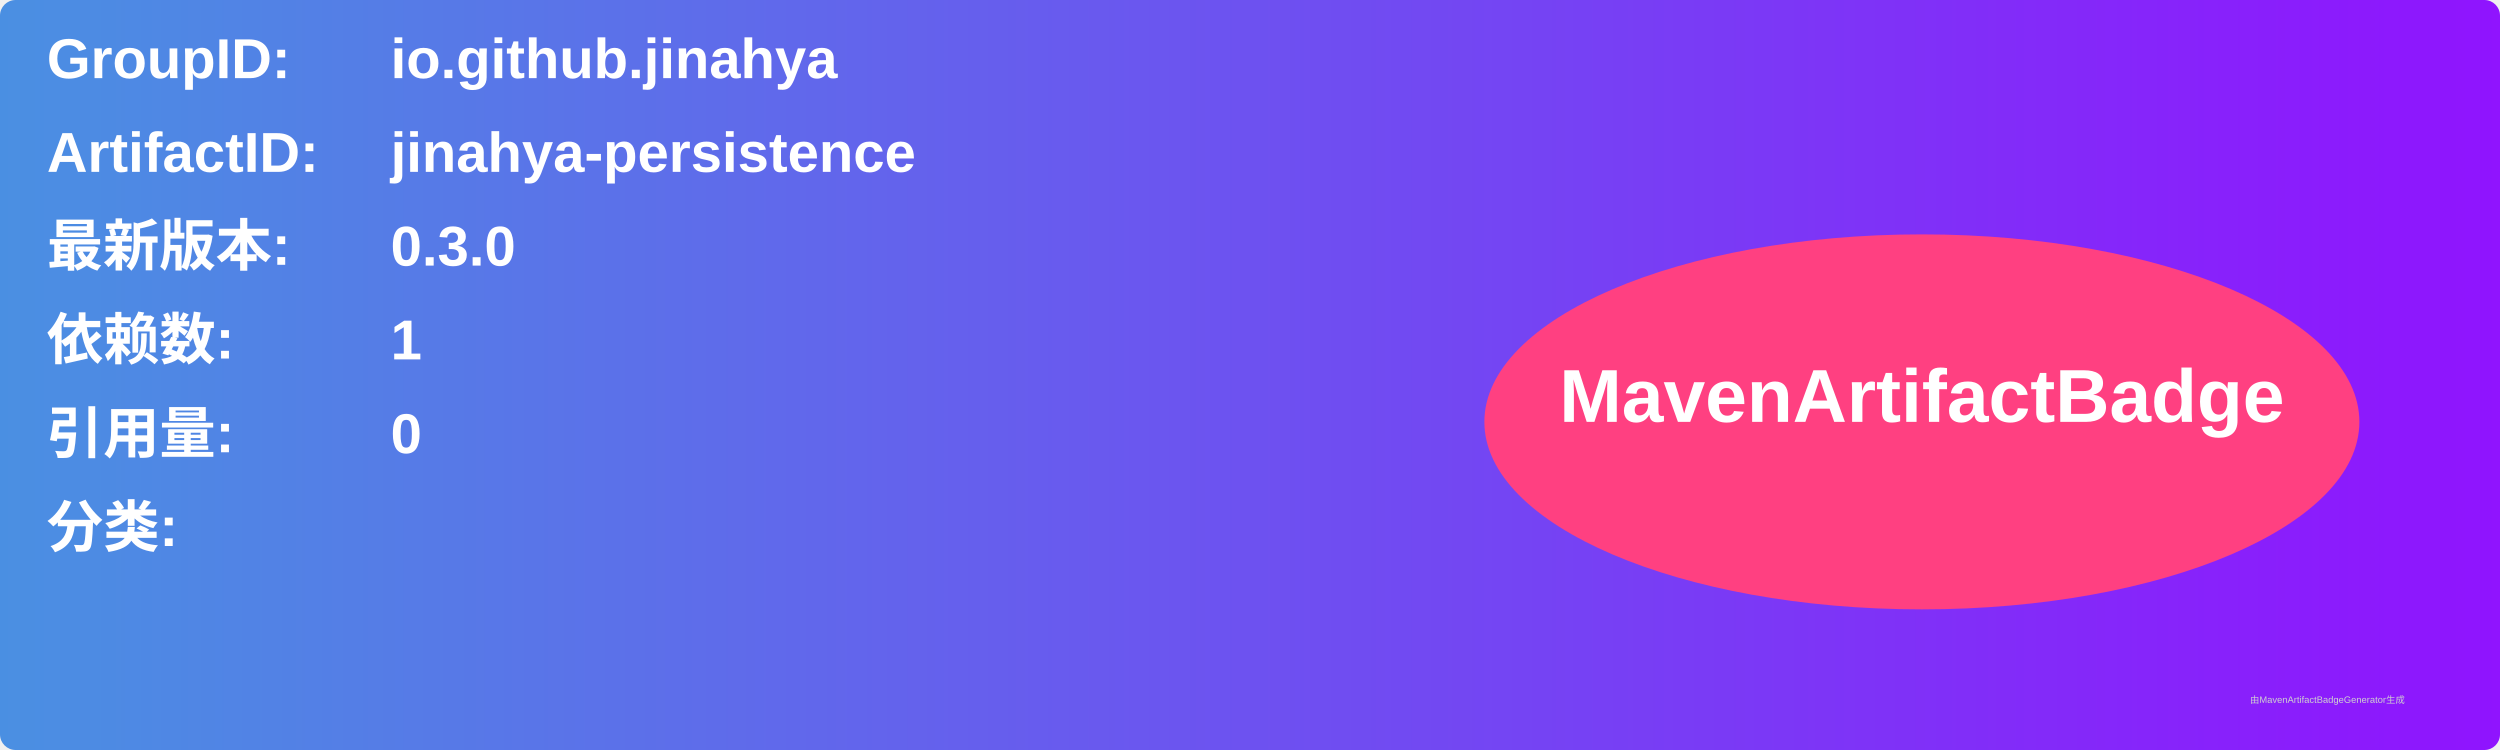
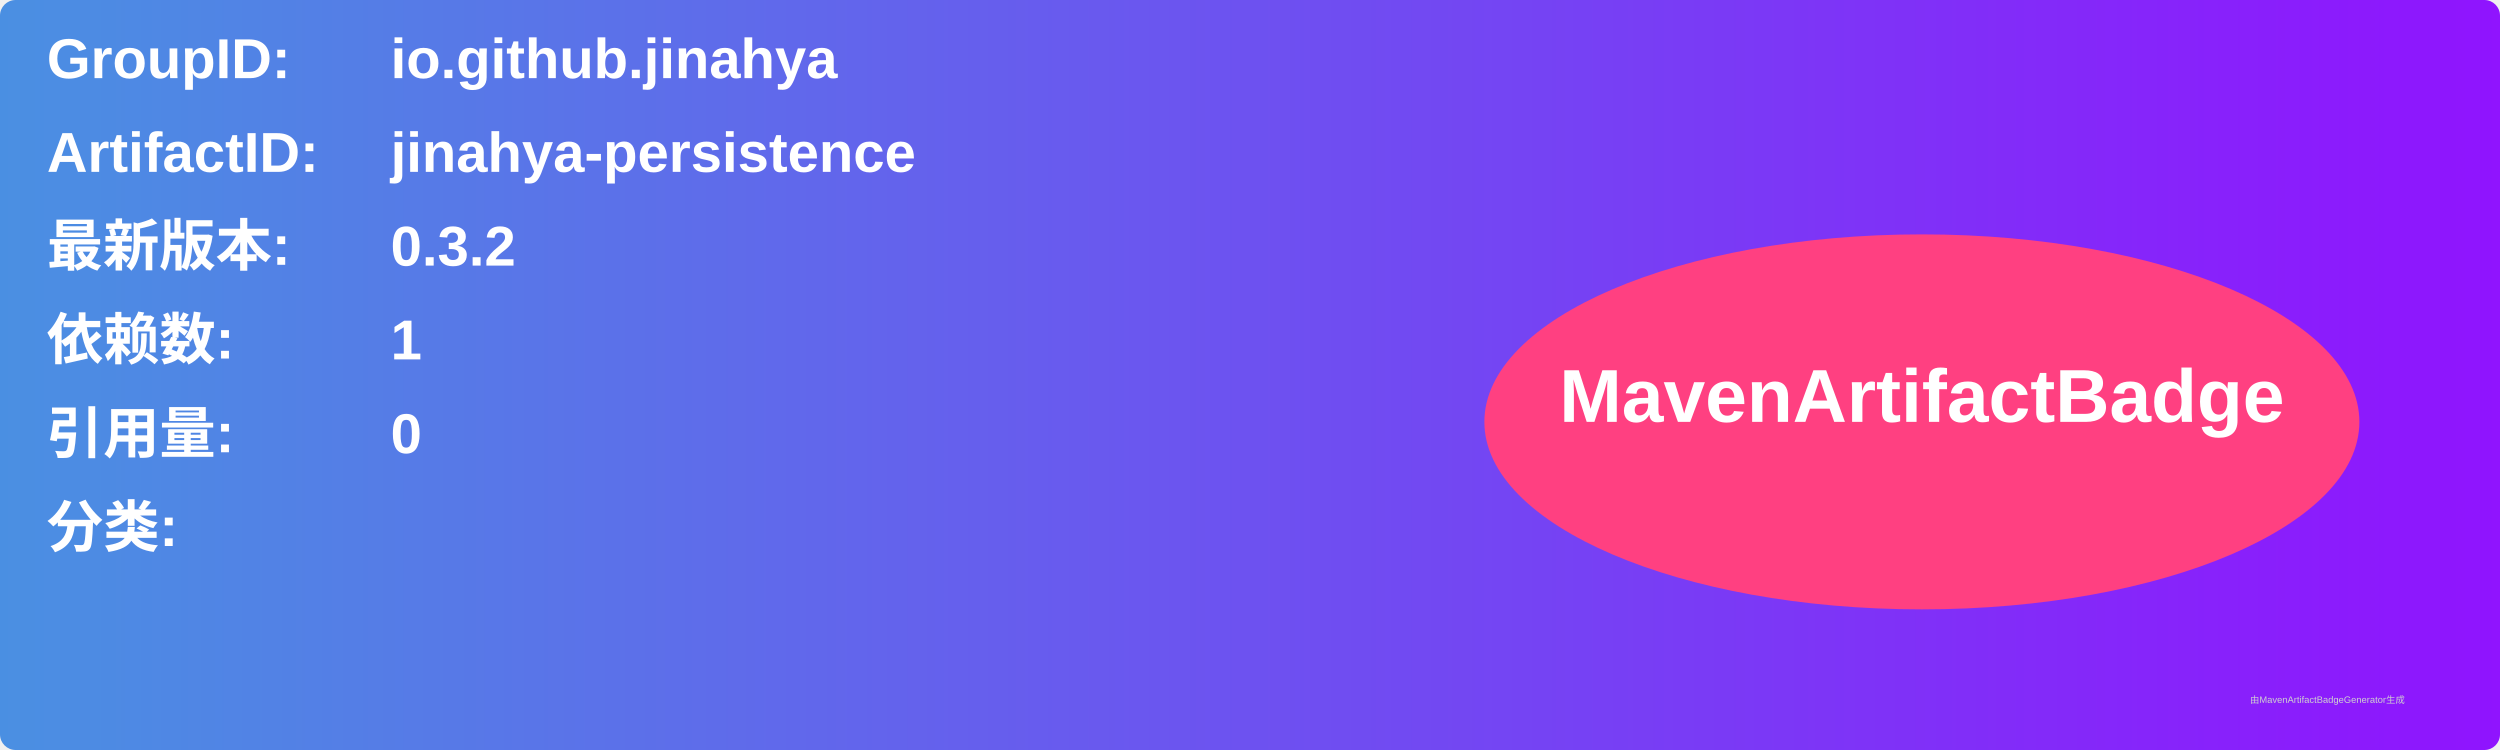
<svg xmlns="http://www.w3.org/2000/svg" width="800" height="240" viewBox="0 0 800 240">
  <linearGradient id="grad" x1="0%" y1="0%" x2="100%" y2="0%">
    <stop offset="0%" stop-color="#4a90e2" />
    <stop offset="100%" stop-color="#9013fe" />
  </linearGradient>
  <rect width="100%" height="100%" rx="5" ry="5" fill="url(#grad)" />
  <g transform="translate(15, 15)">
    <text x="0" y="10" font-family="Arial" font-size="18" fill="white" font-weight="bold" width="260">GroupID:</text>
    <text x="110" y="10" font-family="Arial" font-size="18" fill="white" font-weight="bold" width="460">io.github.jinahya</text>
    <text x="0" y="40" font-family="Arial" font-size="18" fill="white" font-weight="bold" width="260">ArtifactID:</text>
    <text x="110" y="40" font-family="Arial" font-size="18" fill="white" font-weight="bold" width="460">jinahya-persistence</text>
    <text x="0" y="70" font-family="Arial" font-size="18" fill="white" font-weight="bold">最新版本:</text>
    <text x="110" y="70" font-family="Arial" font-size="18" fill="white" font-weight="bold">
-       <tspan font-weight="bold">0.3.0</tspan>
+       <tspan font-weight="bold">0.3.2</tspan>
    </text>
    <text x="0" y="100" font-family="Arial" font-size="18" fill="white" font-weight="bold">依赖数: </text>
    <text x="110" y="100" font-family="Arial" font-size="18" fill="white">
      <tspan font-weight="bold">1</tspan>
    </text>
    <text x="0" y="130" font-family="Arial" font-size="18" fill="white" font-weight="bold">引用量: </text>
    <text x="110" y="130" font-family="Arial" font-size="18" fill="white">
      <tspan font-weight="bold">0</tspan>
    </text>
    <text x="0" y="160" font-family="Arial" font-size="18" fill="white" font-weight="bold">分类:</text>
    <text x="10" y="190" font-family="Arial" font-size="10" fill="white">
      <tspan font-weight="bold" />
    </text>
    <ellipse cx="600" cy="120" rx="140" ry="60" fill="#ff4081" />
    <text x="600" y="120" text-anchor="middle" font-family="Arial" font-size="24" fill="white" font-weight="bold">MavenArtifactBadge</text>
  </g>
  <text x="720" y="225" font-family="Arial" font-size="3" fill="#d0d0d0">由MavenArtifactBadgeGenerator生成</text>
</svg>
